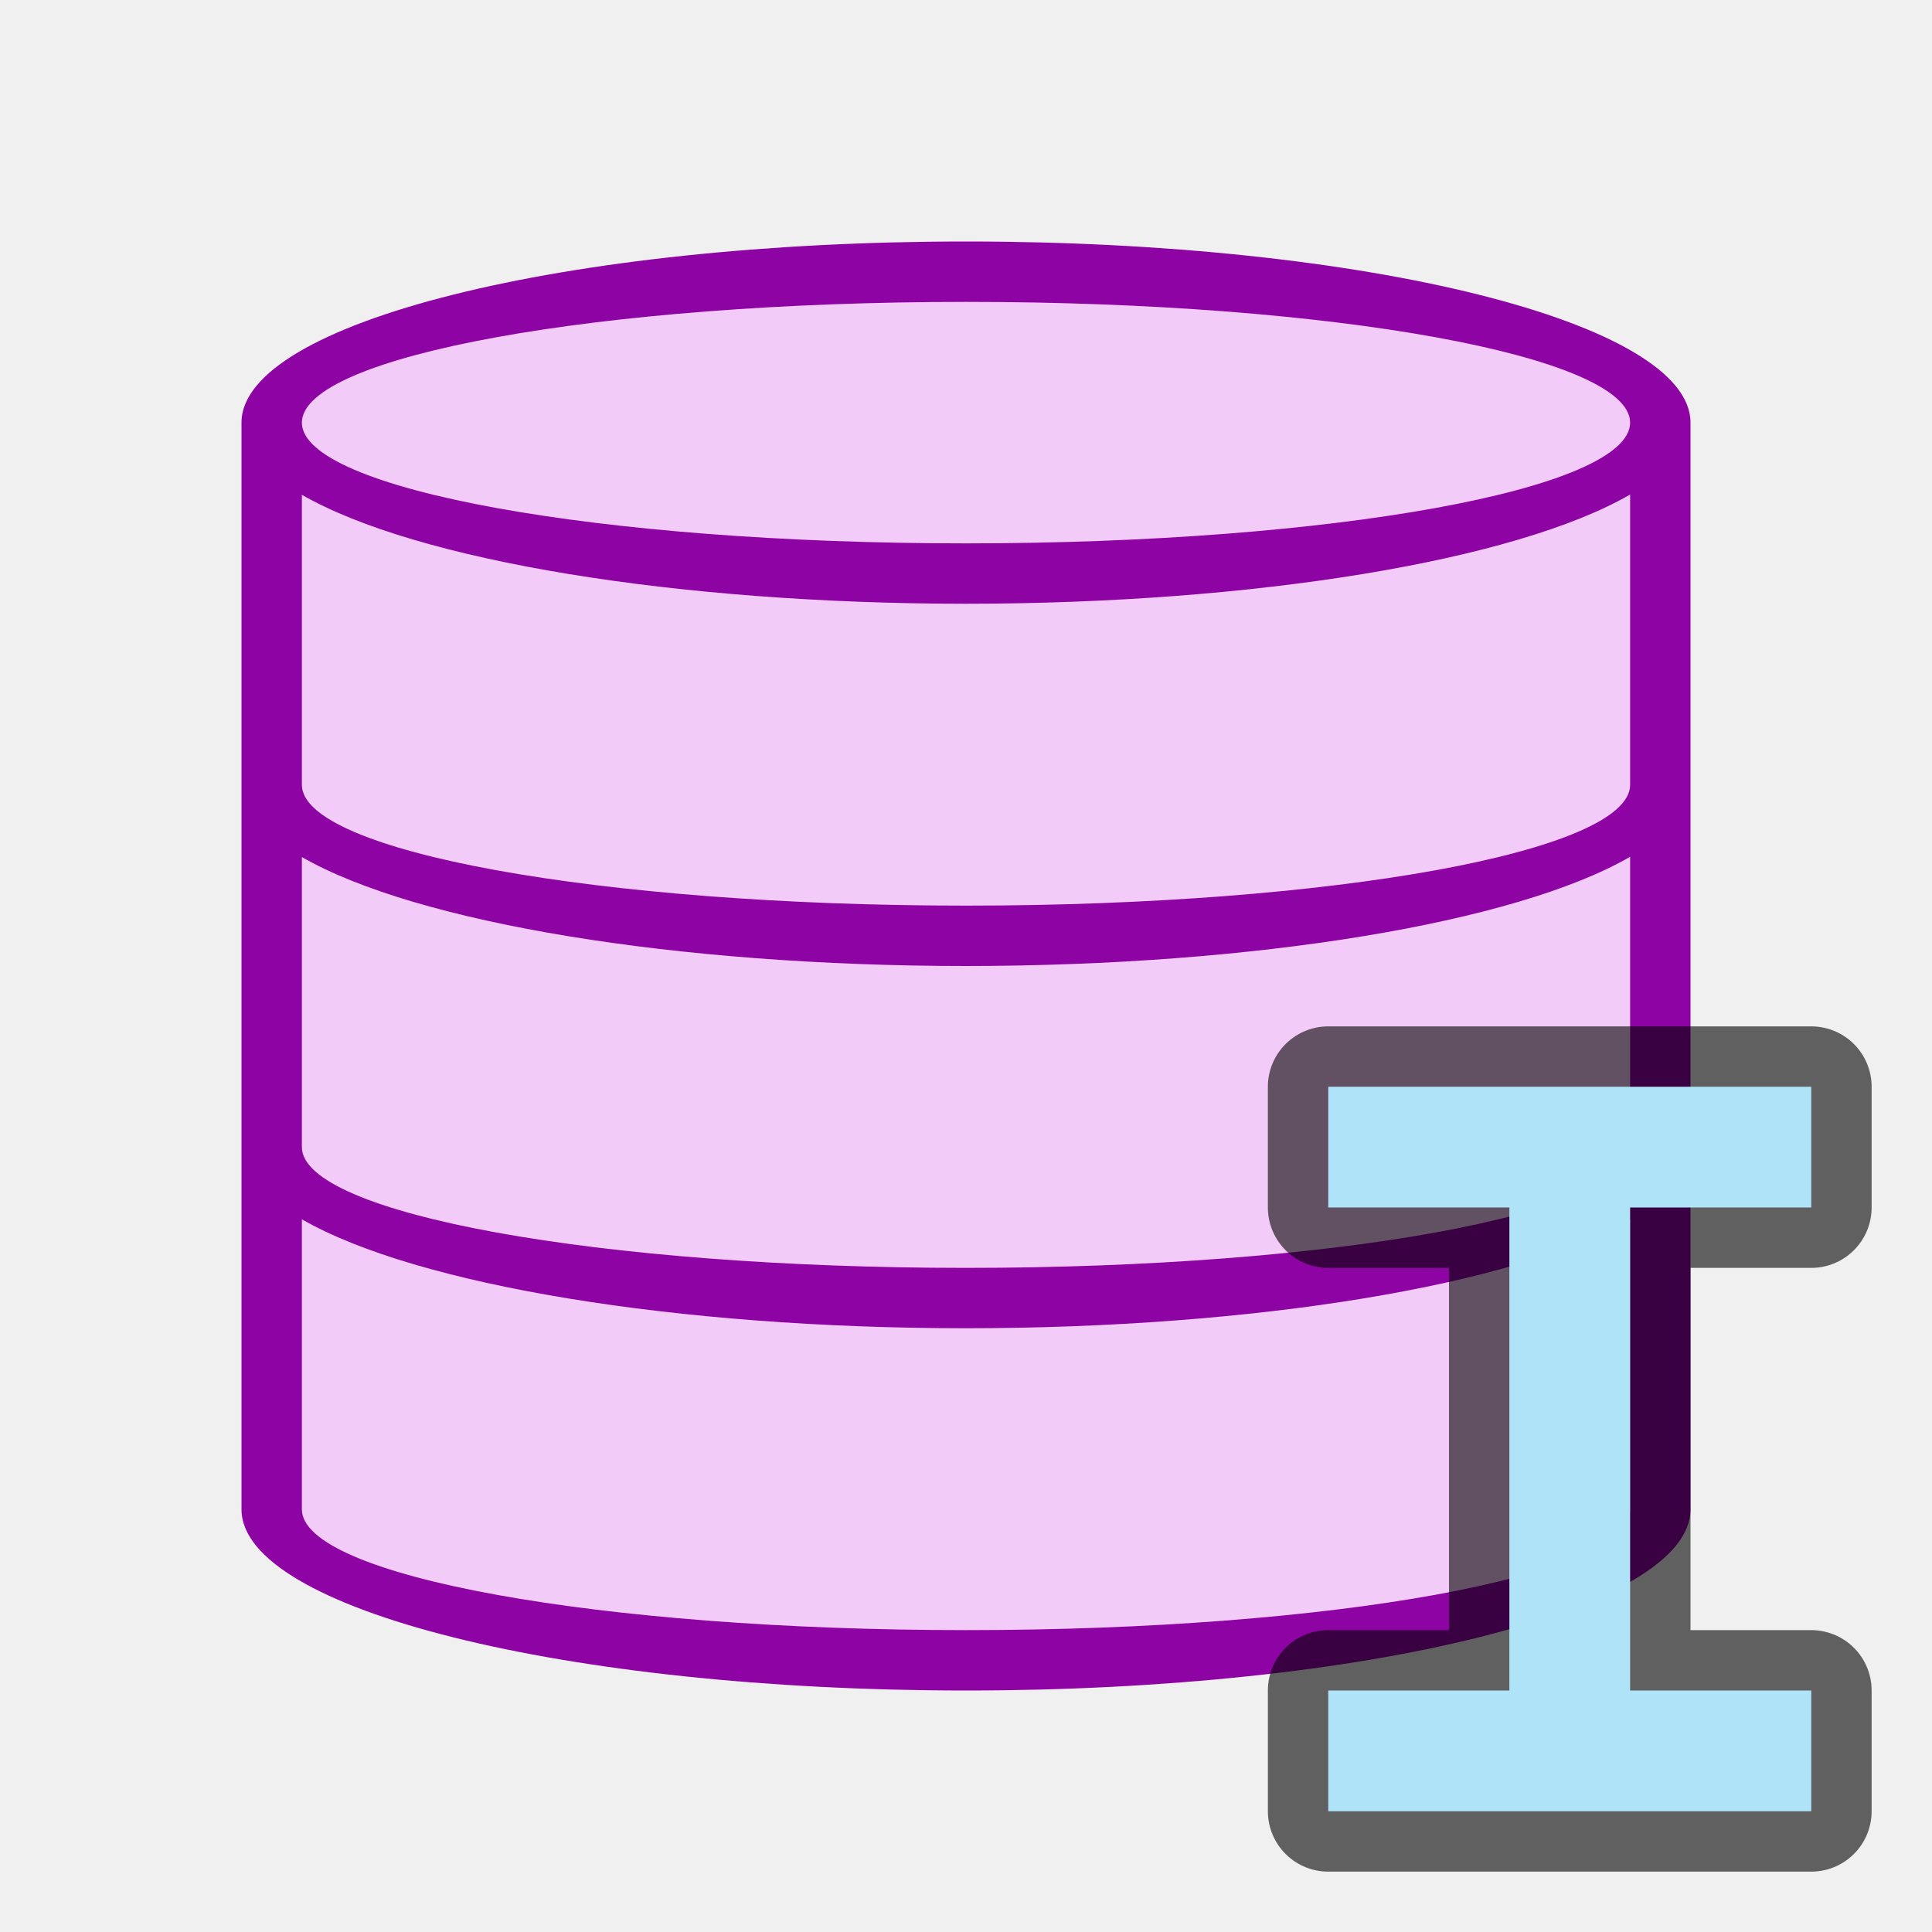
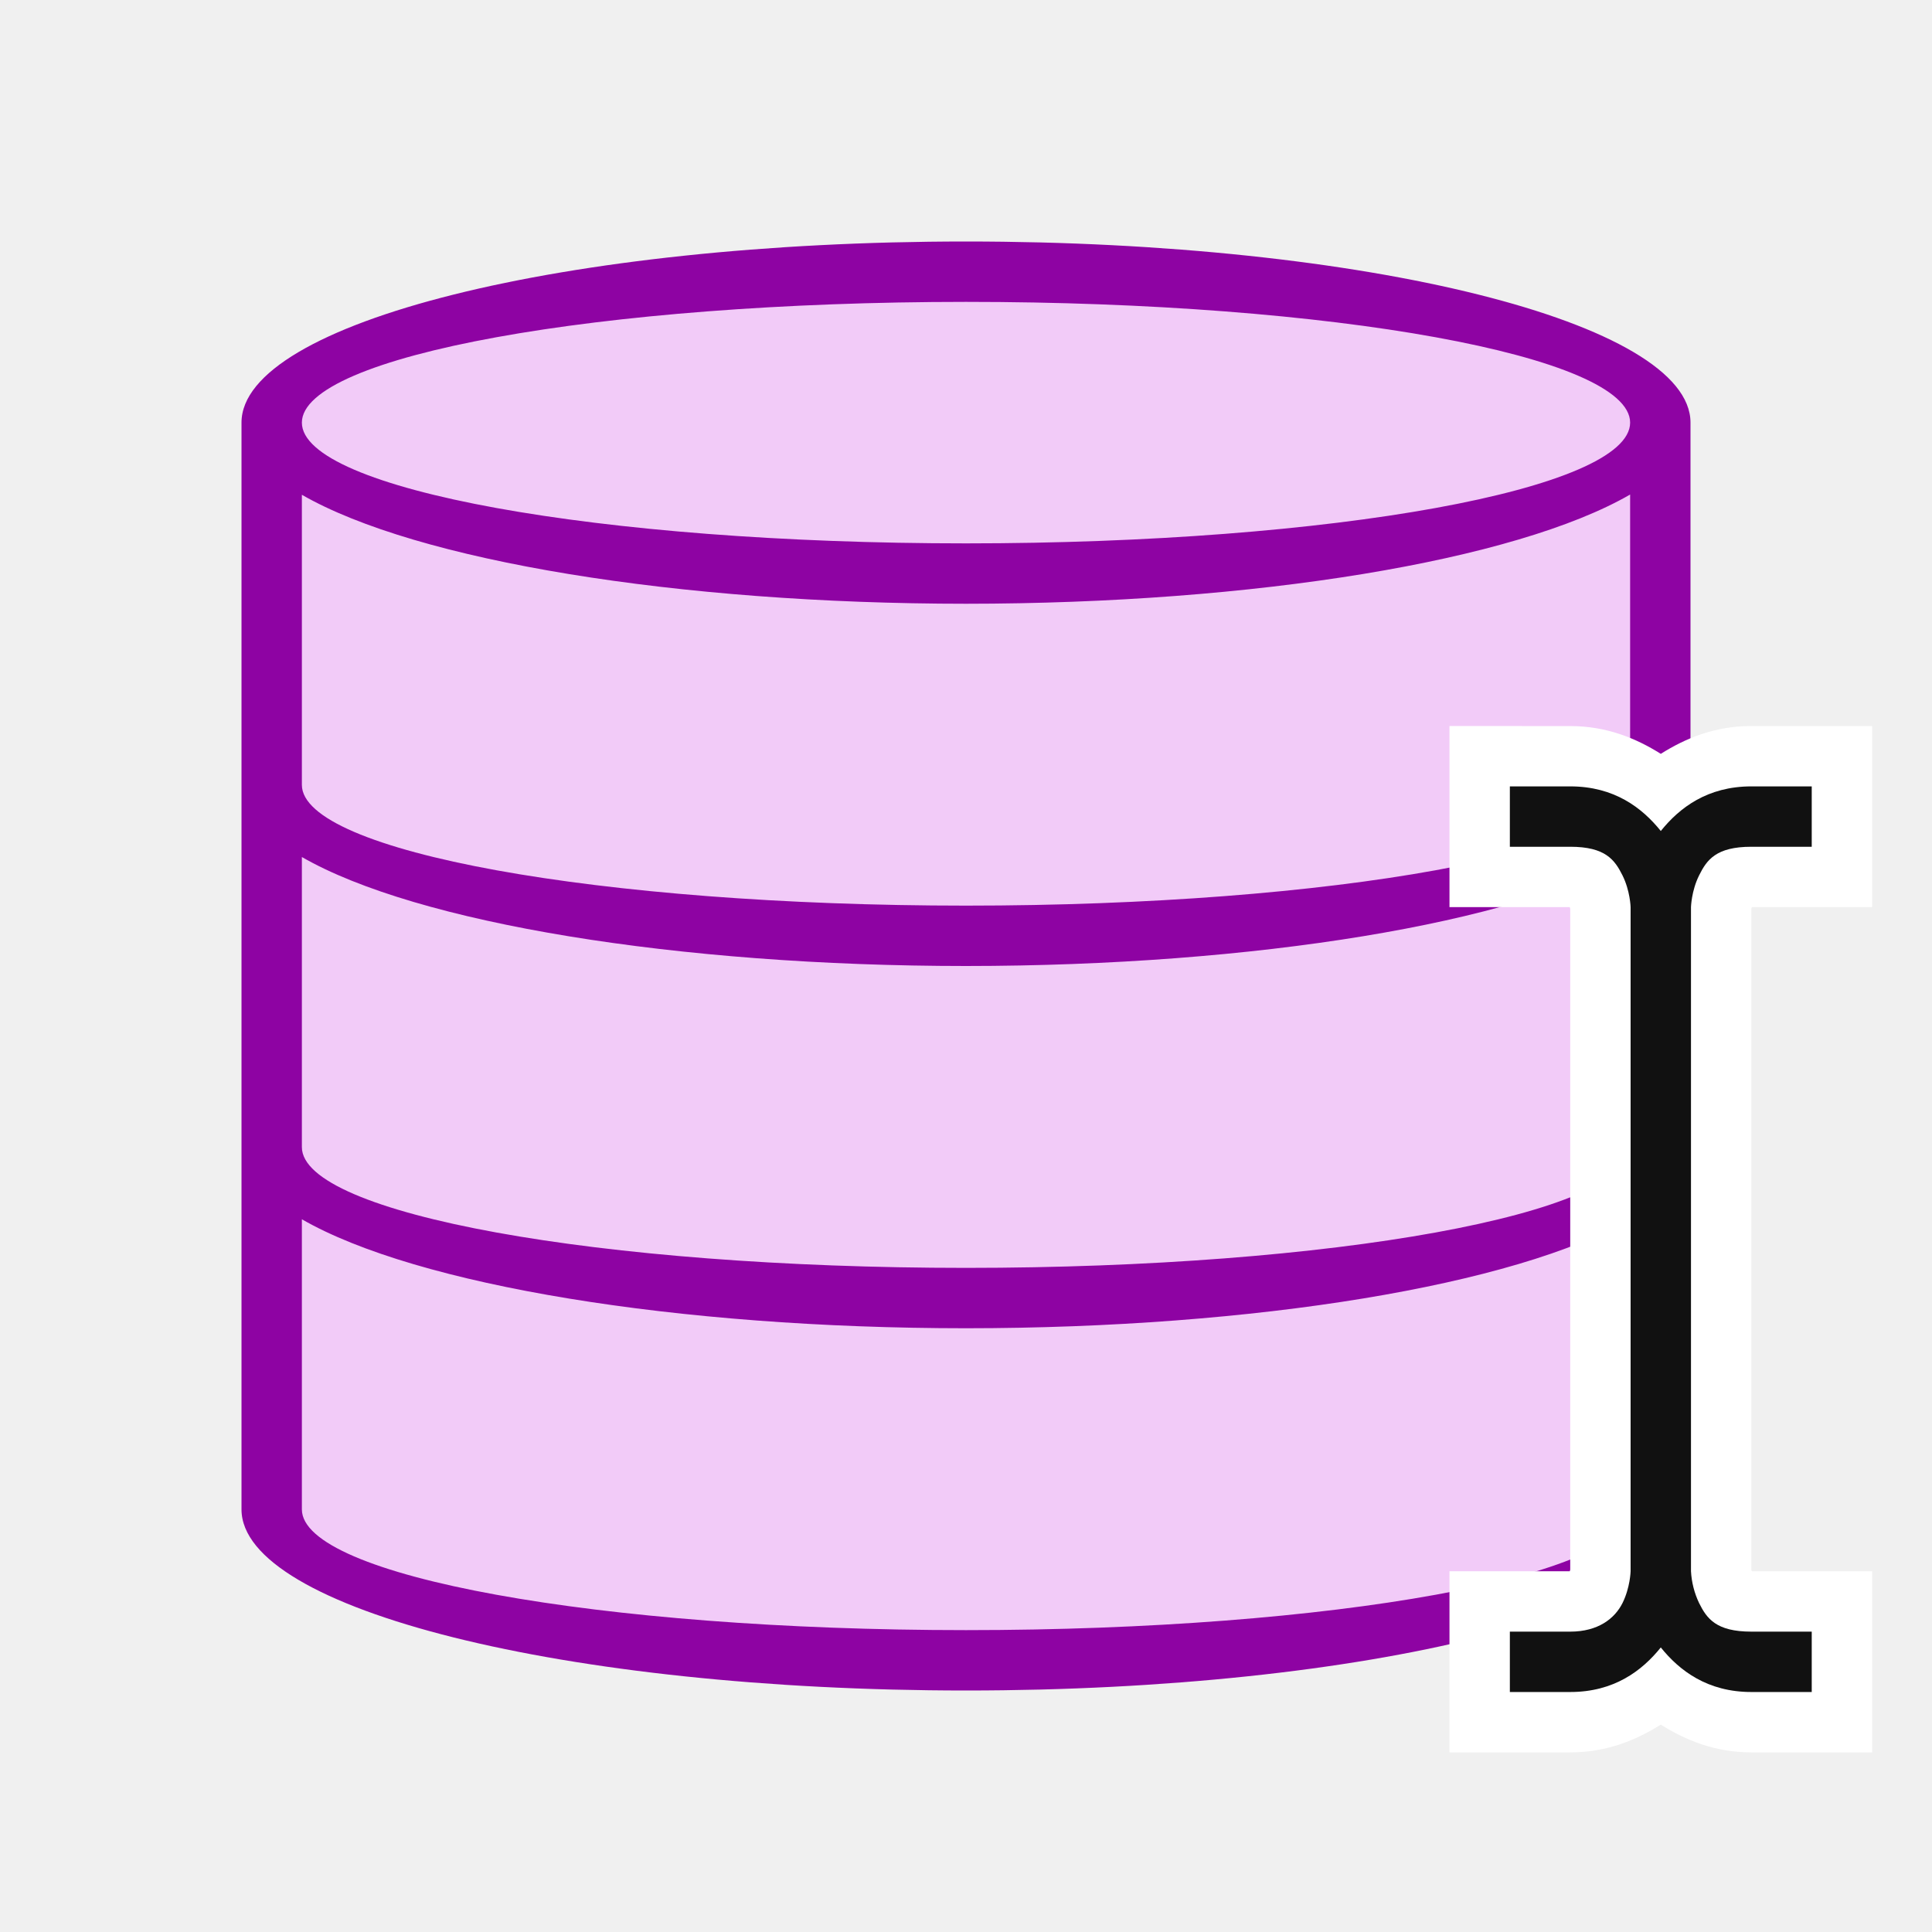
<svg xmlns="http://www.w3.org/2000/svg" viewBox="0 0 32 32">
  <path d="M16 4.5C9.649 4.5 4.5 5.787 4.5 7.375v17.25C4.5 26.213 9.649 27.5 16 27.5s11.5-1.287 11.5-2.875V7.375C27.5 5.787 22.351 4.5 16 4.5z" fill="#f2cbf8" />
  <path d="M16 4A12 3 0 004 7v18a12 3 0 0012 3 12 3 0 0012-3V7a12 3 0 00-12-3zm0 1a11 2 0 0111 2 11 2 0 01-11 2A11 2 0 015 7a11 2 0 0111-2zm11 3.191V13a11 2 0 01-11 2 11 2 0 01-11-2V8.195A12 3 0 0016 10a12 3 0 0011-1.809zm0 6V19a11 2 0 01-11 2 11 2 0 01-11-2v-4.805A12 3 0 0016 16a12 3 0 0011-1.809zm0 6V25a11 2 0 01-11 2 11 2 0 01-11-2v-4.805A12 3 0 0016 22a12 3 0 0011-1.809z" fill="#8e03a3" />
-   <path d="M22 18v2h3v8h-3v2h8v-2h-3v-8h3v-2z" opacity=".6" stroke="#000" stroke-width="2" stroke-linejoin="round" />
-   <path d="M22 18v2h3v8h-3v2h8v-2h-3v-8h3v-2z" fill="#aee3f8" />
+   <g color="#000" font-weight="400" font-family="sans-serif" fill-rule="evenodd">
+     <path d="M24.008 12.025v3H26a.451.451 0 00.008.026V26l-.008.025h-1.992v3h2c.599 0 1.086-.2 1.5-.46.414.26.9.46 1.5.46h2v-3h-1.992L29.008 26V15.05l.008-.025h1.992v-3h-2c-.6 0-1.086.2-1.5.461-.414-.26-.901-.46-1.5-.46z" style="line-height:normal;font-variant-ligatures:normal;font-variant-position:normal;font-variant-caps:normal;font-variant-numeric:normal;font-variant-alternates:normal;font-feature-settings:normal;text-indent:0;text-align:start;text-decoration-line:none;text-decoration-style:solid;text-decoration-color:#000;text-transform:none;text-orientation:mixed;white-space:normal;shape-padding:0;isolation:auto;mix-blend-mode:normal;solid-color:#000;solid-opacity:1" overflow="visible" fill="#fff" />
+     <path style="line-height:normal;font-variant-ligatures:normal;font-variant-position:normal;font-variant-caps:normal;font-variant-numeric:normal;font-variant-alternates:normal;font-feature-settings:normal;text-indent:0;text-align:start;text-decoration-line:none;text-decoration-style:solid;text-decoration-color:#000;text-transform:none;text-orientation:mixed;white-space:normal;shape-padding:0;isolation:auto;mix-blend-mode:normal;solid-color:#000;solid-opacity:1" d="M25.008 13.025v1h1c.583 0 .737.217.865.473s.135.527.135.527v11s-.007.272-.135.528c-.128.255-.403.472-.865.472h-1v1h1c.727 0 1.19-.353 1.5-.738.31.385.773.738 1.5.738h1v-1h-1c-.584 0-.738-.217-.865-.472a1.404 1.404 0 01-.135-.528v-11s.007-.271.135-.527c.127-.256.281-.473.865-.473h1v-1h-1c-.727 0-1.19.353-1.5.739-.31-.386-.773-.739-1.5-.739z" overflow="visible" fill="#111" />
+   </g>
</svg>
